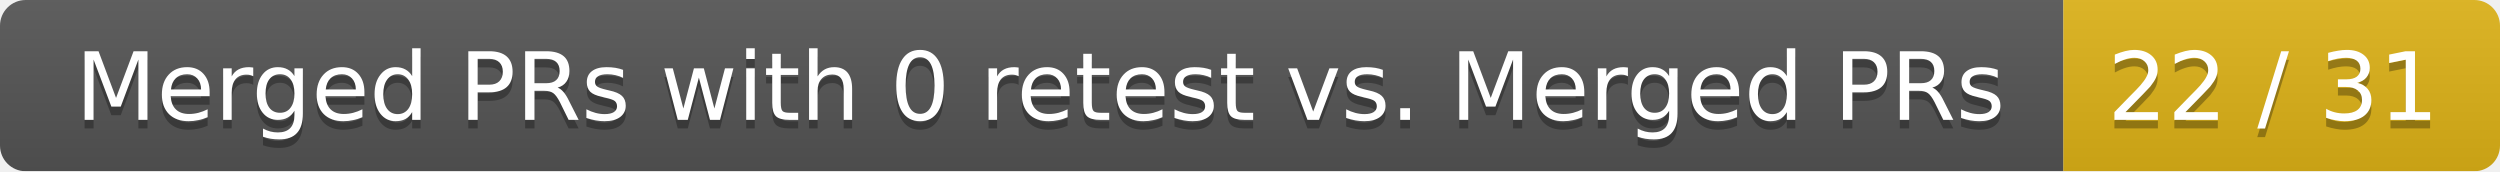
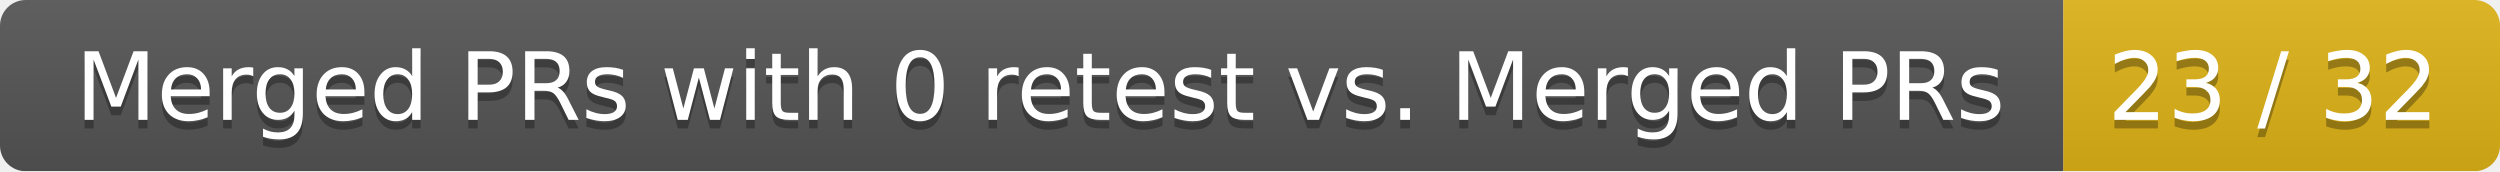
<svg xmlns="http://www.w3.org/2000/svg" width="292" height="20">
  <linearGradient id="smooth" x2="0" y2="100%">
    <stop offset="0" stop-color="#bbb" stop-opacity=".1" />
    <stop offset="1" stop-opacity=".1" />
  </linearGradient>
  <mask id="round">
    <rect width="292" height="20" rx="3" fill="#fff" />
  </mask>
  <g mask="url(#round)">
    <rect width="241" height="20" fill="#555" />
    <rect x="241" width="51" height="20" fill="#dfb317" />
    <rect width="292" height="20" fill="url(#smooth)" />
  </g>
  <g fill="#fff" text-anchor="middle" font-family="DejaVu Sans,Verdana,Geneva,sans-serif" font-size="11">
    <text x="121.5" y="15" fill="#010101" fill-opacity=".3">Merged PRs with 0 retest vs. Merged PRs</text>
    <text x="121.5" y="14">Merged PRs with 0 retest vs. Merged PRs</text>
-     <text x="265.5" y="15" fill="#010101" fill-opacity=".3">22 / 31</text>
-     <text x="265.5" y="14">22 / 31</text>
+     <text x="265.5" y="15" fill="#010101" fill-opacity=".3">23 / 32</text>
+     <text x="265.5" y="14">23 / 32</text>
  </g>
</svg>
